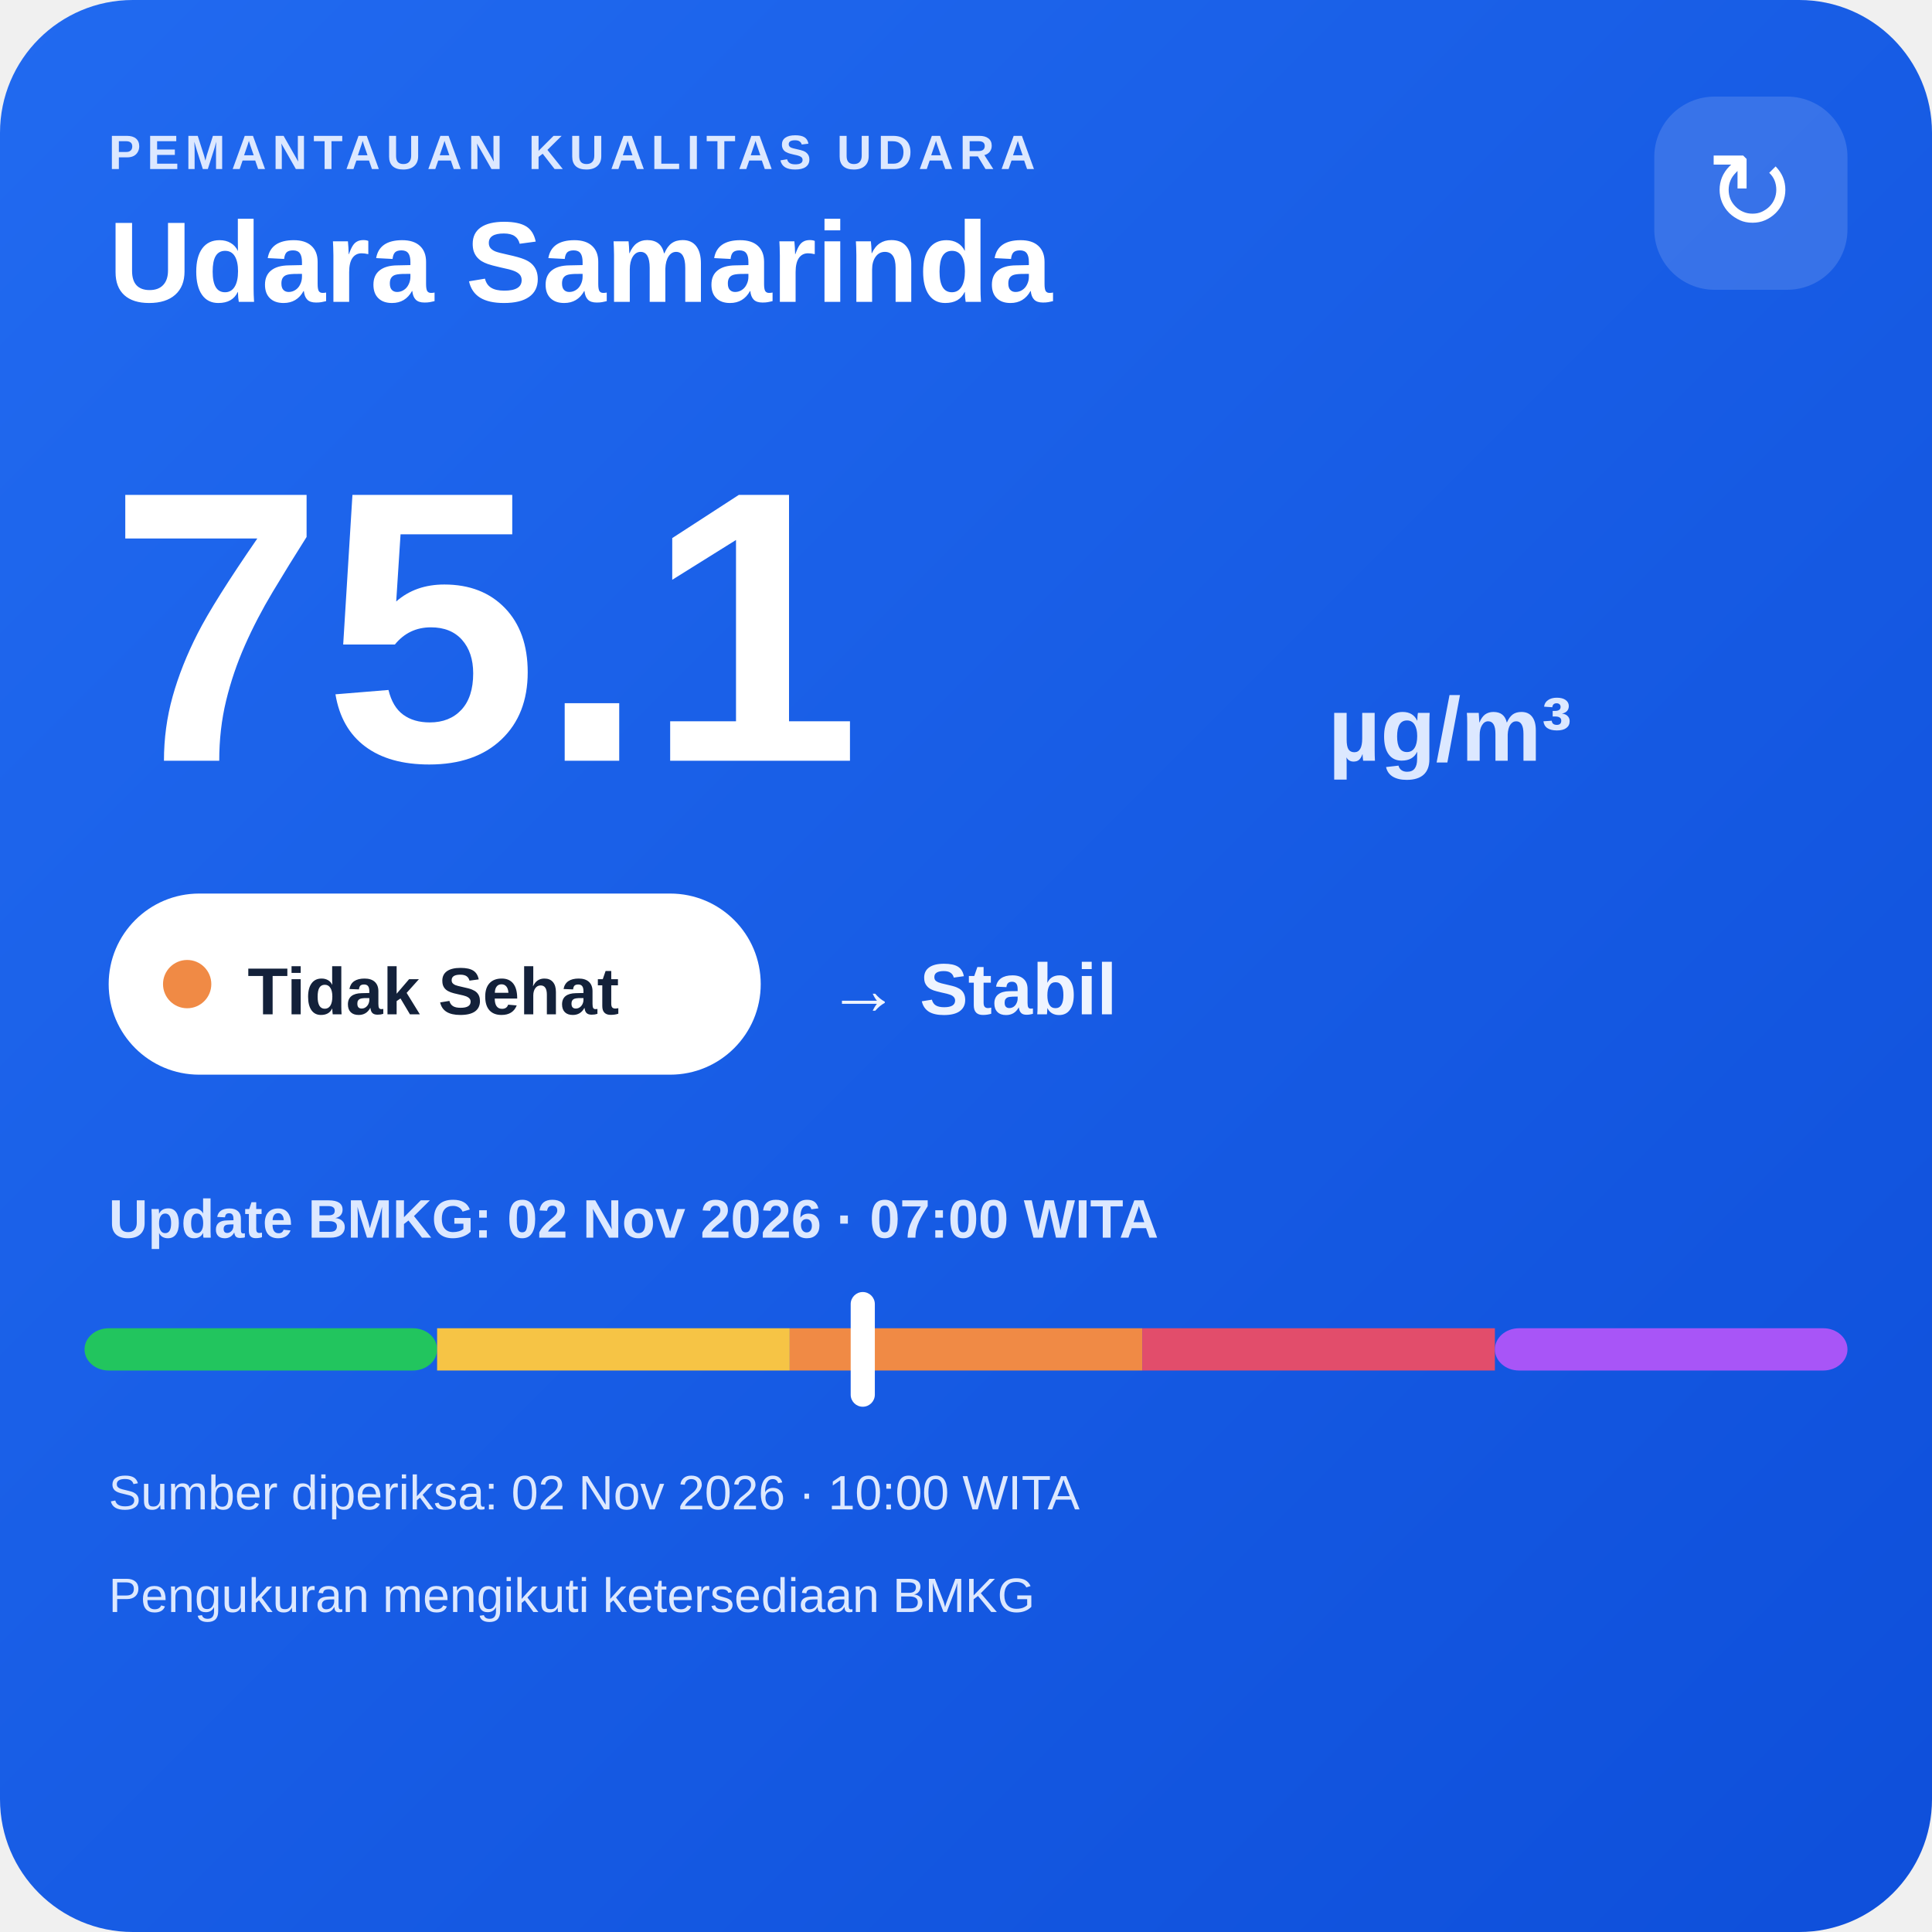
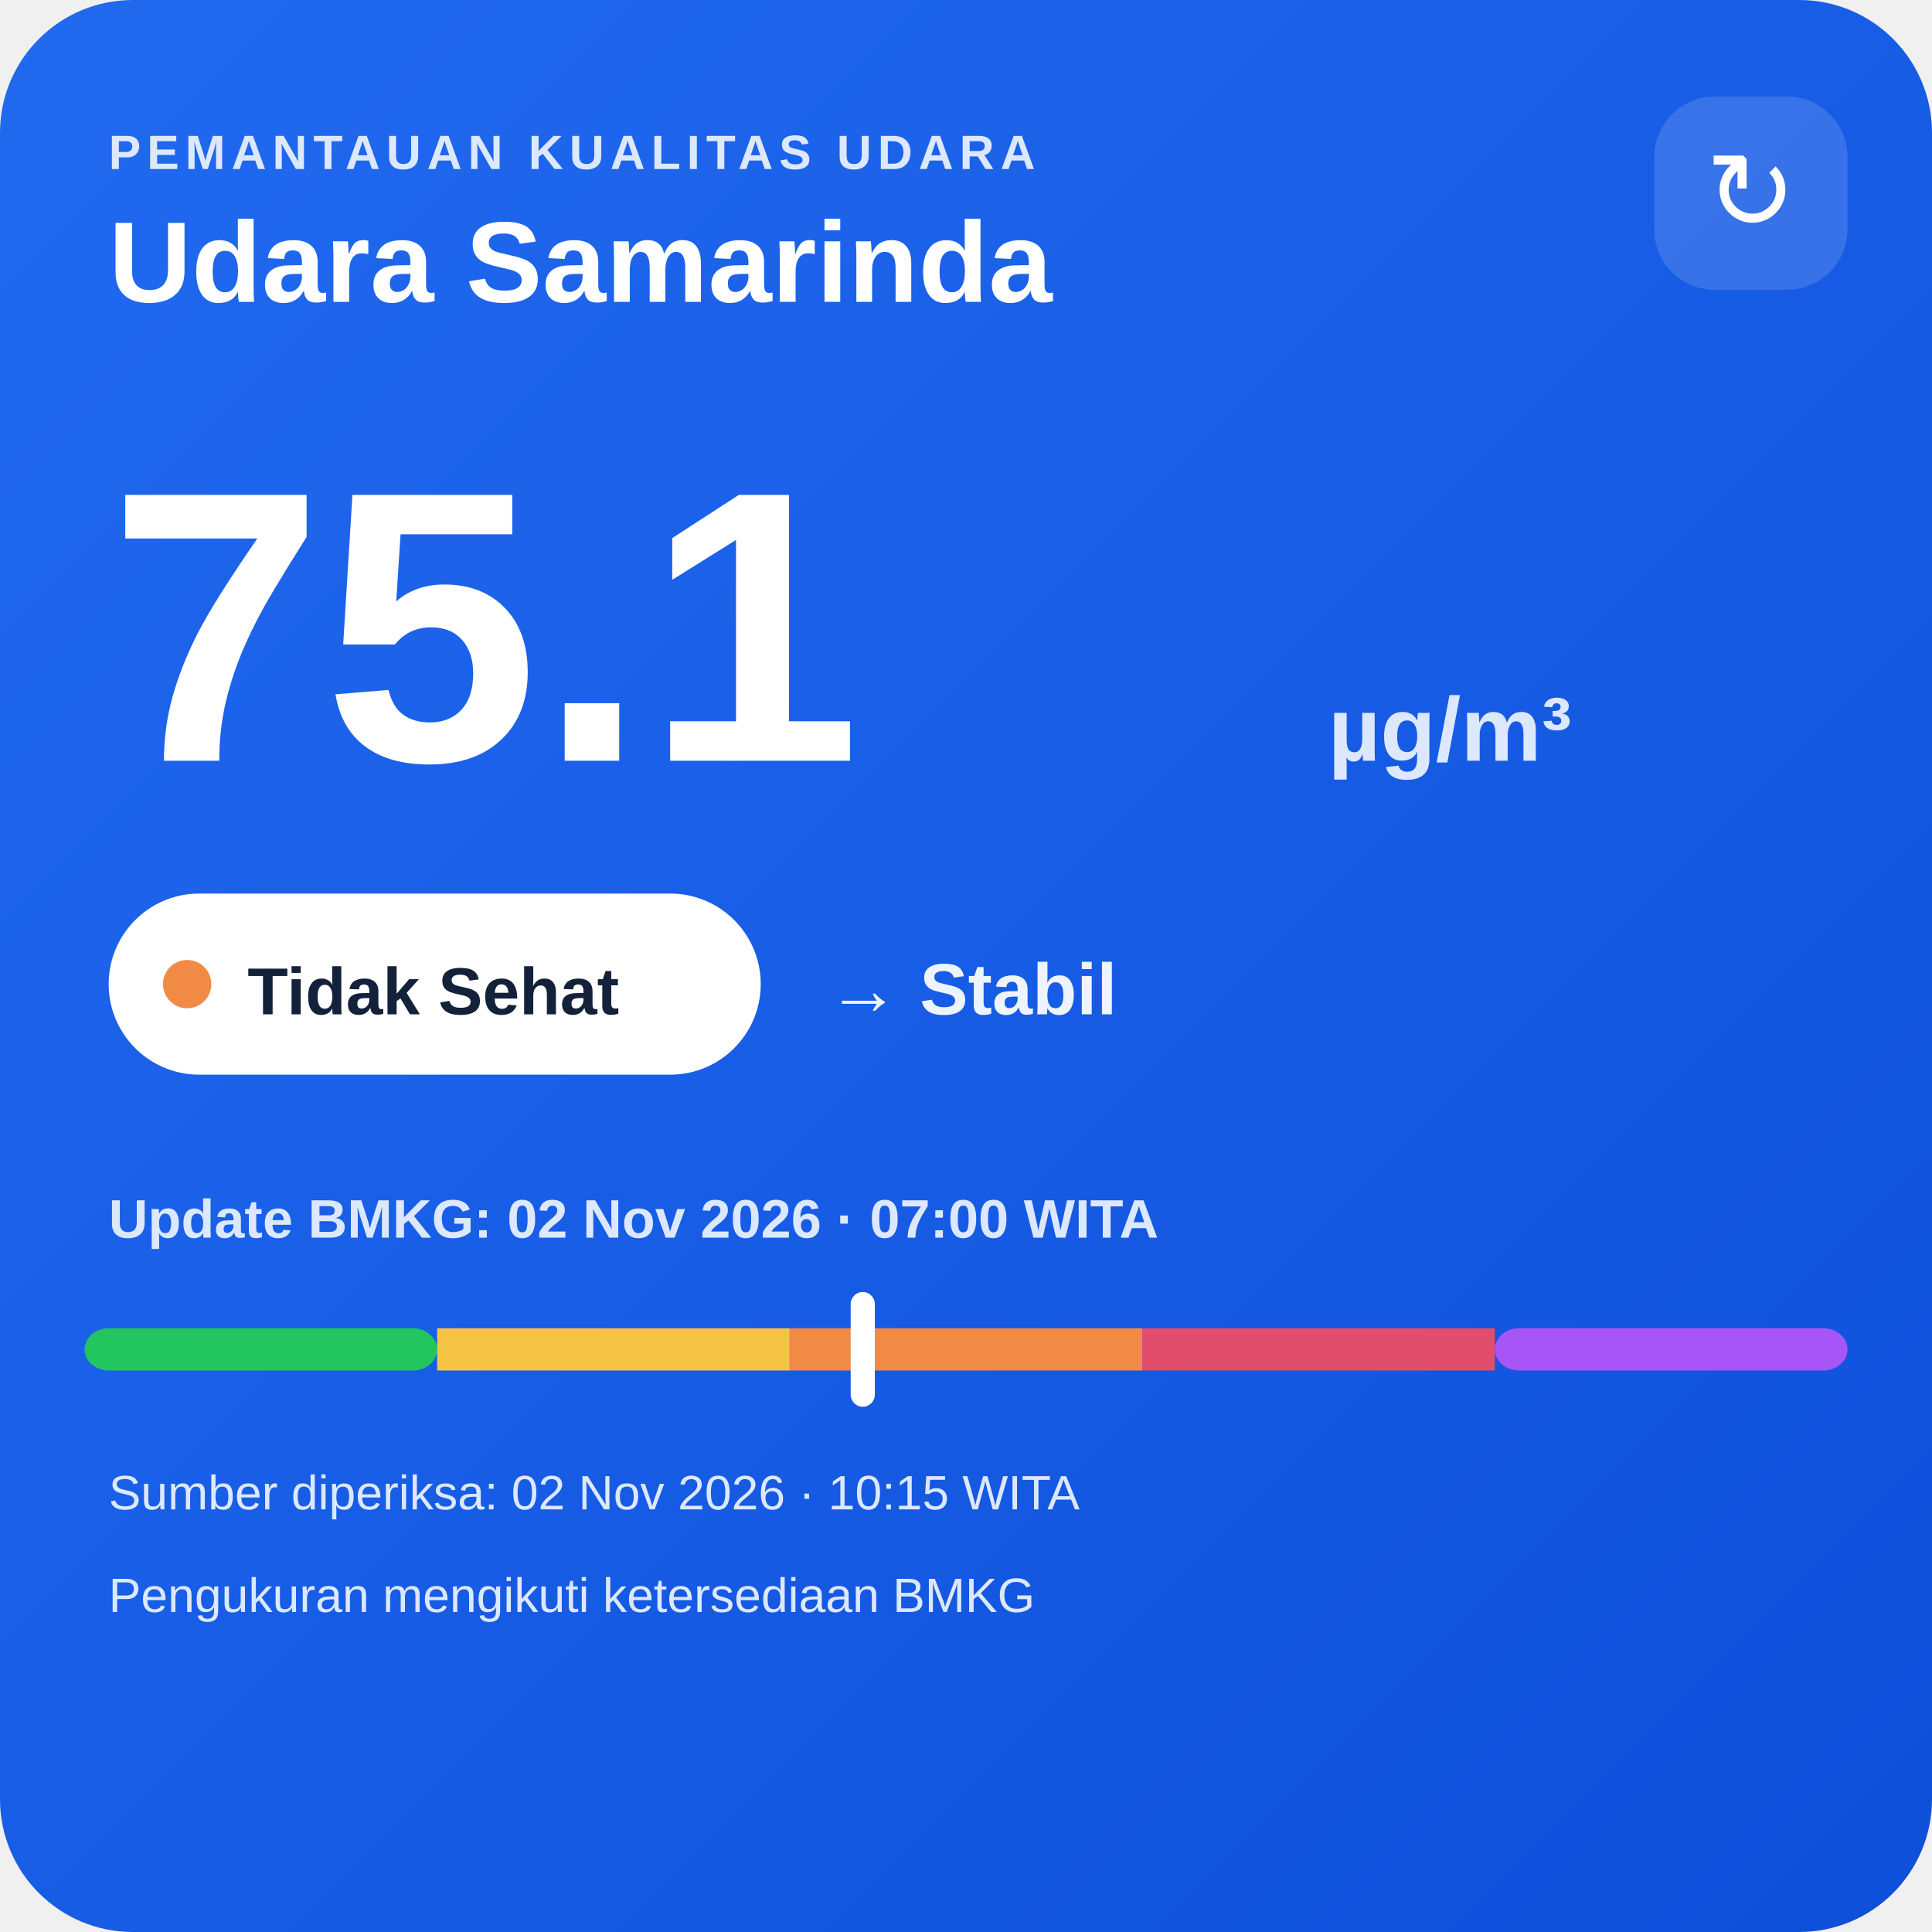
<svg xmlns="http://www.w3.org/2000/svg" width="320" height="320" viewBox="0 0 320 320">
  <defs>
    <linearGradient id="bg" x1="0" y1="0" x2="1" y2="1">
      <stop offset="0" stop-color="#216af0" />
      <stop offset="1" stop-color="#0e4fda" />
    </linearGradient>
  </defs>
  <rect width="320" height="320" rx="22" fill="url(#bg)" />
  <text x="18" y="28" fill="#dce8ff" font-family="Arial,sans-serif" font-size="8" font-weight="700" letter-spacing="1">PEMANTAUAN KUALITAS UDARA</text>
  <text x="18" y="50" fill="#ffffff" font-family="Arial,sans-serif" font-size="19" font-weight="700">Udara Samarinda</text>
  <rect x="274" y="16" width="32" height="32" rx="10" fill="#ffffff" fill-opacity=".14" />
  <text x="290" y="38" text-anchor="middle" fill="#ffffff" font-family="Arial,sans-serif" font-size="18">↻</text>
  <text x="18" y="126" fill="#ffffff" font-family="Arial,sans-serif" font-size="64" font-weight="800">75.1</text>
  <text x="220" y="126" fill="#dce8ff" font-family="Arial,sans-serif" font-size="15" font-weight="700">µg/m³</text>
  <rect x="18" y="148" width="108" height="30" rx="15" fill="#ffffff" />
  <circle cx="31" cy="163" r="4" fill="#f08a45" />
  <text x="41" y="168" fill="#13213a" font-family="Arial,sans-serif" font-size="11" font-weight="700">Tidak Sehat</text>
  <text x="137" y="168" fill="#eef4ff" font-family="Arial,sans-serif" font-size="12" font-weight="700">→ Stabil</text>
  <text x="18" y="205" fill="#dce8ff" font-family="Arial,sans-serif" font-size="9" font-weight="700">Update BMKG: 02 Nov 2026 · 07:00 WITA</text>
  <rect x="14" y="220" width="58.4" height="7" rx="4" fill="#22c55e" />
  <rect x="72.4" y="220" width="58.4" height="7" fill="#f6c445" />
  <rect x="130.8" y="220" width="58.4" height="7" fill="#f08a45" />
  <rect x="189.2" y="220" width="58.4" height="7" fill="#e24d6b" />
  <rect x="247.6" y="220" width="58.4" height="7" rx="4" fill="#a855f7" />
  <rect x="140.9" y="214" width="4" height="19" rx="2" fill="#ffffff" />
-   <text x="18" y="250" fill="#dce8ff" font-family="Arial,sans-serif" font-size="8">Sumber diperiksa: 02 Nov 2026 · 10:00 WITA</text>
+   <text x="18" y="250" fill="#dce8ff" font-family="Arial,sans-serif" font-size="8">Sumber diperiksa: 02 Nov 2026 · 10:15 WITA</text>
  <text x="18" y="267" fill="#dce8ff" font-family="Arial,sans-serif" font-size="8">Pengukuran mengikuti ketersediaan BMKG</text>
</svg>
